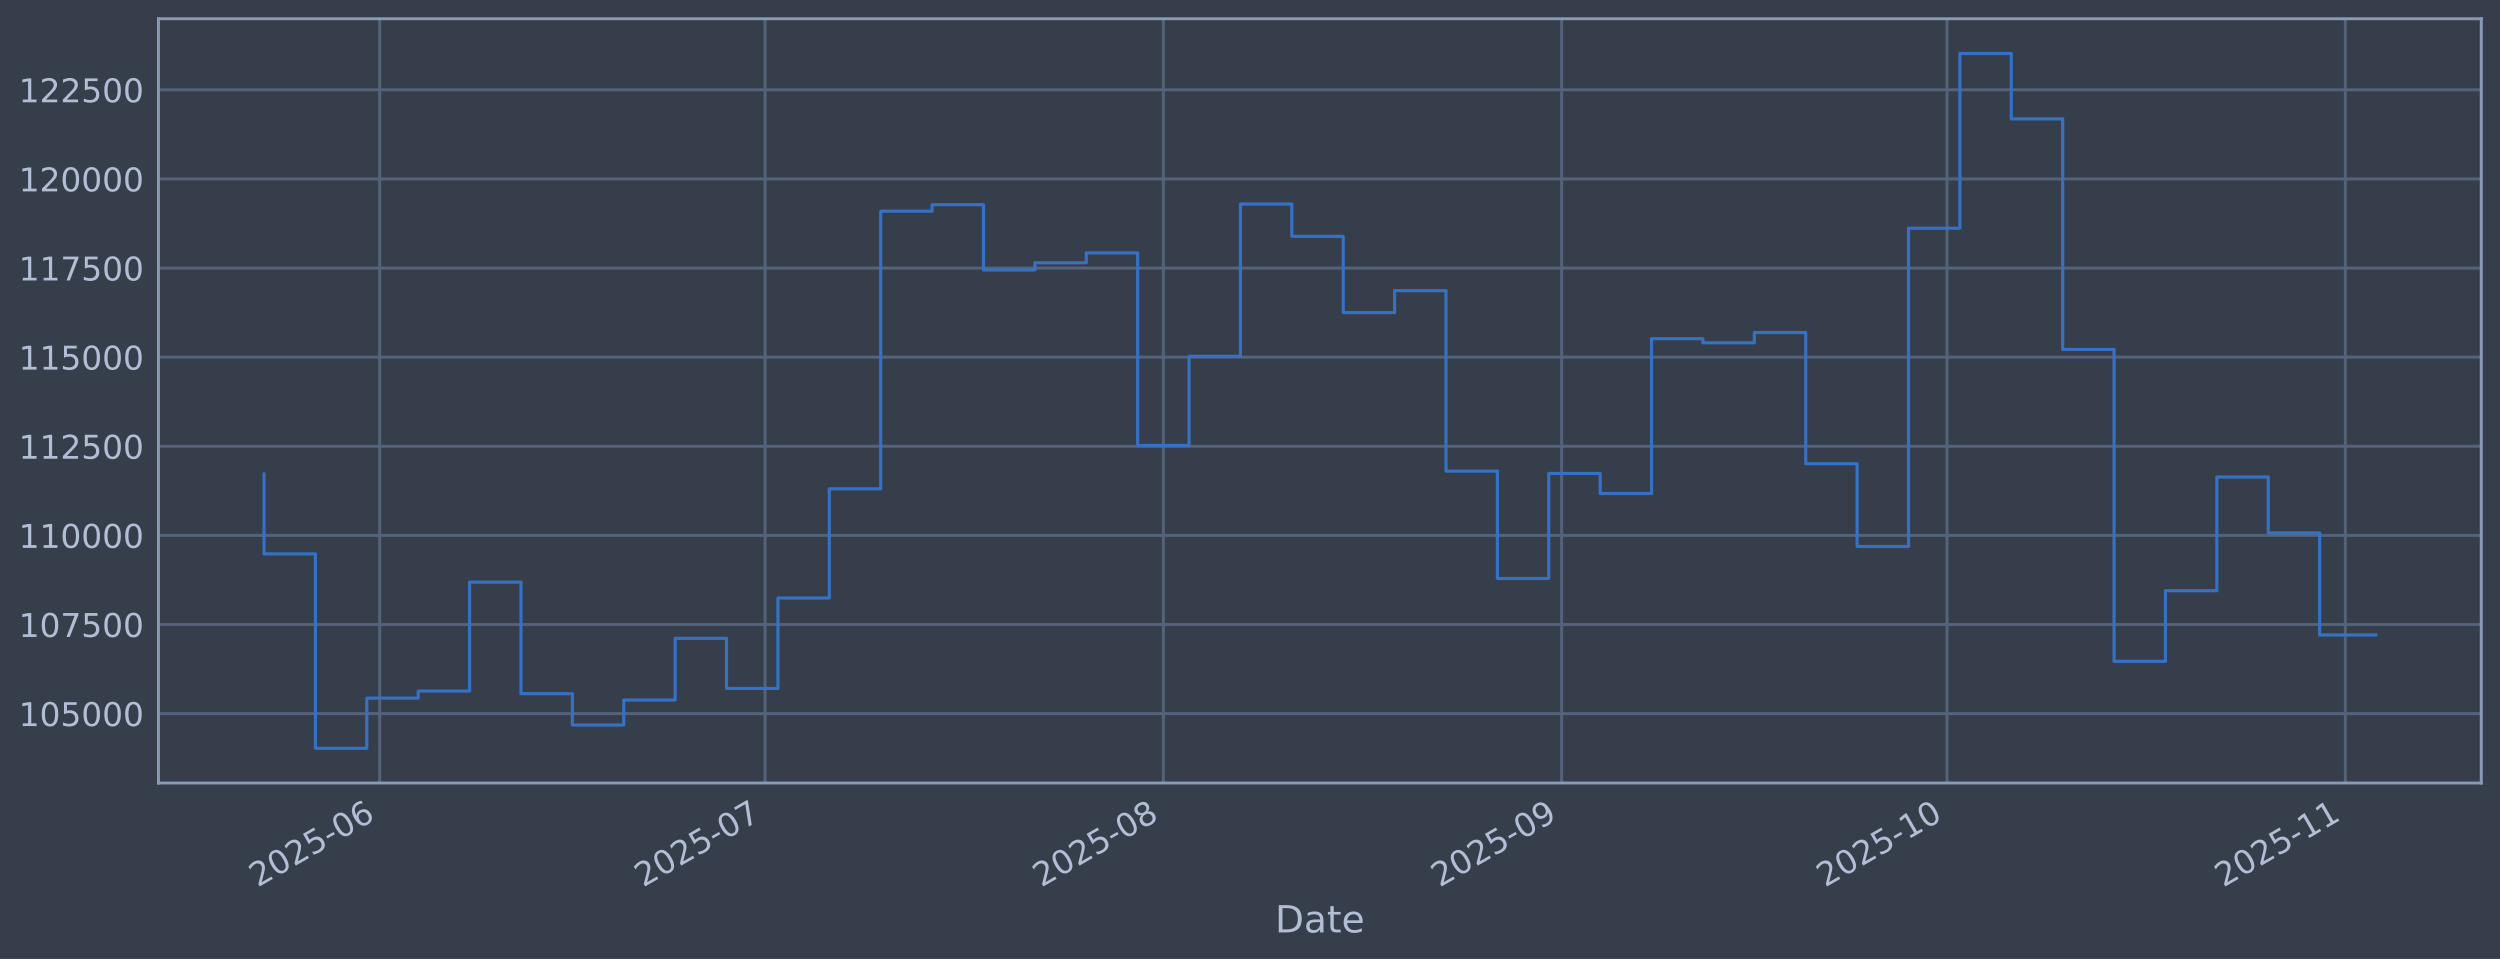
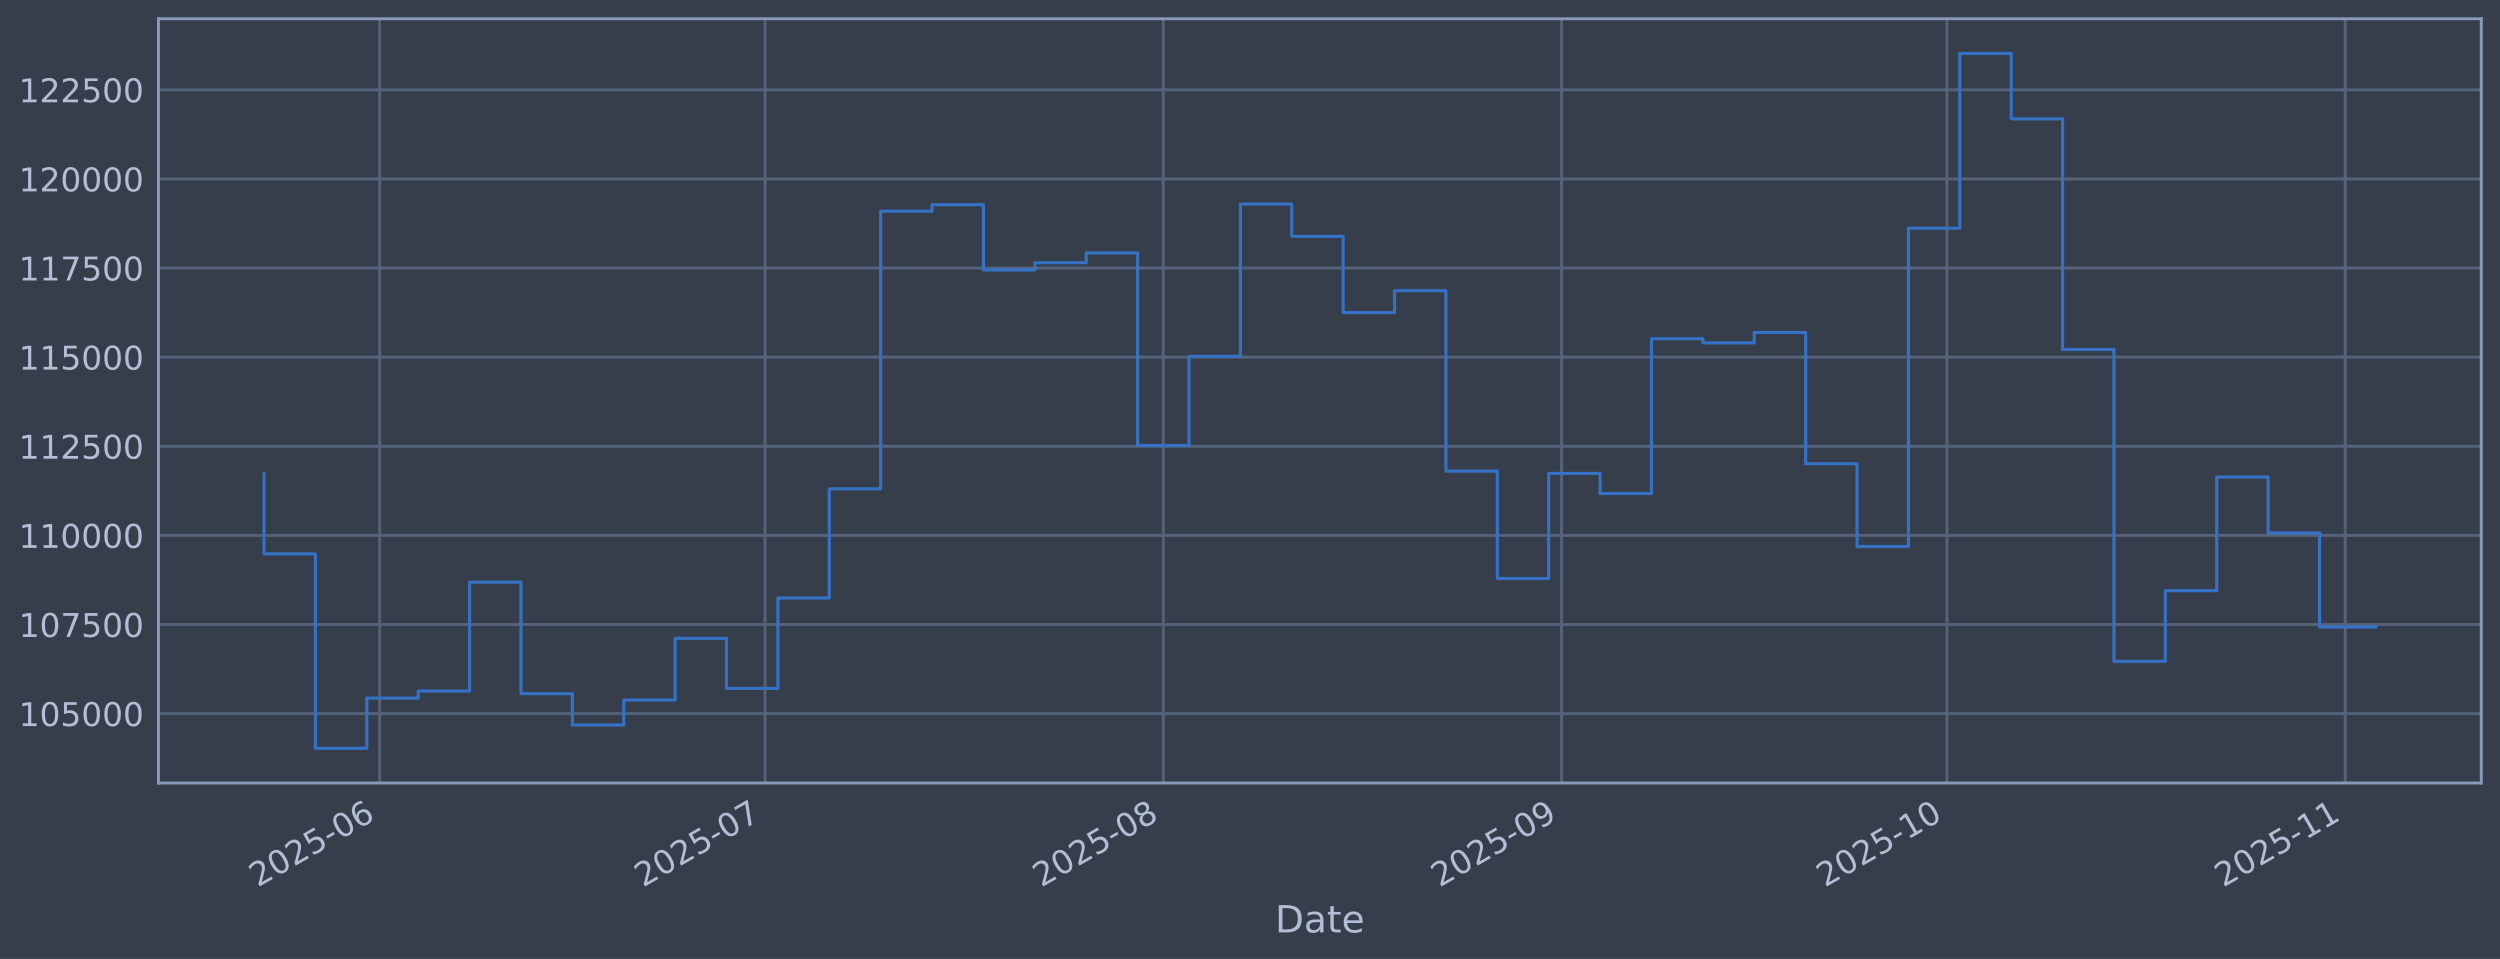
<svg xmlns="http://www.w3.org/2000/svg" xmlns:xlink="http://www.w3.org/1999/xlink" width="960.9pt" height="368.58pt" viewBox="0 0 960.9 368.58" version="1.1">
  <defs>
    <style type="text/css">*{stroke-linejoin: round; stroke-linecap: butt}</style>
  </defs>
  <g id="figure_1">
    <g id="patch_1">
      <path d="M 0 368.58  L 960.9 368.58  L 960.9 0  L 0 0  z " style="fill: #373e4b" />
    </g>
    <g id="axes_1">
      <g id="patch_2">
        <path d="M 60.901 300.96  L 953.701 300.96  L 953.701 7.2  L 60.901 7.2  z " style="fill: #373e4b" />
      </g>
      <g id="matplotlib.axis_1">
        <g id="xtick_1">
          <g id="line2d_1">
-             <path d="M 145.925 300.96  L 145.925 7.2  " clip-path="url(#pcead4ad21c)" style="fill: none; stroke: #546379; stroke-width: 1.12; stroke-linecap: square" />
+             <path d="M 145.922 300.96  L 145.922 7.2  " clip-path="url(#p0fd1cca672)" style="fill: none; stroke: #546379; stroke-width: 1.12; stroke-linecap: square" />
          </g>
          <g id="line2d_2" />
          <g id="text_1">
-             <g style="fill: #b1bed6" transform="translate(99.02156 341.1745) rotate(-30) scale(0.126 -0.126)">
+             <g style="fill: #b1bed6" transform="translate(99.01897 341.1745) rotate(-30) scale(0.126 -0.126)">
              <defs>
                <path id="DejaVuSans-32" d="M 1228 531  L 3431 531  L 3431 0  L 469 0  L 469 531  Q 828 903 1448 1529  Q 2069 2156 2228 2338  Q 2531 2678 2651 2914  Q 2772 3150 2772 3378  Q 2772 3750 2511 3984  Q 2250 4219 1831 4219  Q 1534 4219 1204 4116  Q 875 4013 500 3803  L 500 4441  Q 881 4594 1212 4672  Q 1544 4750 1819 4750  Q 2544 4750 2975 4387  Q 3406 4025 3406 3419  Q 3406 3131 3298 2873  Q 3191 2616 2906 2266  Q 2828 2175 2409 1742  Q 1991 1309 1228 531  z " transform="scale(0.015625)" />
                <path id="DejaVuSans-30" d="M 2034 4250  Q 1547 4250 1301 3770  Q 1056 3291 1056 2328  Q 1056 1369 1301 889  Q 1547 409 2034 409  Q 2525 409 2770 889  Q 3016 1369 3016 2328  Q 3016 3291 2770 3770  Q 2525 4250 2034 4250  z M 2034 4750  Q 2819 4750 3233 4129  Q 3647 3509 3647 2328  Q 3647 1150 3233 529  Q 2819 -91 2034 -91  Q 1250 -91 836 529  Q 422 1150 422 2328  Q 422 3509 836 4129  Q 1250 4750 2034 4750  z " transform="scale(0.015625)" />
                <path id="DejaVuSans-35" d="M 691 4666  L 3169 4666  L 3169 4134  L 1269 4134  L 1269 2991  Q 1406 3038 1543 3061  Q 1681 3084 1819 3084  Q 2600 3084 3056 2656  Q 3513 2228 3513 1497  Q 3513 744 3044 326  Q 2575 -91 1722 -91  Q 1428 -91 1123 -41  Q 819 9 494 109  L 494 744  Q 775 591 1075 516  Q 1375 441 1709 441  Q 2250 441 2565 725  Q 2881 1009 2881 1497  Q 2881 1984 2565 2268  Q 2250 2553 1709 2553  Q 1456 2553 1204 2497  Q 953 2441 691 2322  L 691 4666  z " transform="scale(0.015625)" />
                <path id="DejaVuSans-2d" d="M 313 2009  L 1997 2009  L 1997 1497  L 313 1497  L 313 2009  z " transform="scale(0.015625)" />
                <path id="DejaVuSans-36" d="M 2113 2584  Q 1688 2584 1439 2293  Q 1191 2003 1191 1497  Q 1191 994 1439 701  Q 1688 409 2113 409  Q 2538 409 2786 701  Q 3034 994 3034 1497  Q 3034 2003 2786 2293  Q 2538 2584 2113 2584  z M 3366 4563  L 3366 3988  Q 3128 4100 2886 4159  Q 2644 4219 2406 4219  Q 1781 4219 1451 3797  Q 1122 3375 1075 2522  Q 1259 2794 1537 2939  Q 1816 3084 2150 3084  Q 2853 3084 3261 2657  Q 3669 2231 3669 1497  Q 3669 778 3244 343  Q 2819 -91 2113 -91  Q 1303 -91 875 529  Q 447 1150 447 2328  Q 447 3434 972 4092  Q 1497 4750 2381 4750  Q 2619 4750 2861 4703  Q 3103 4656 3366 4563  z " transform="scale(0.015625)" />
              </defs>
              <use xlink:href="#DejaVuSans-32" />
              <use xlink:href="#DejaVuSans-30" transform="translate(63.62305 0)" />
              <use xlink:href="#DejaVuSans-32" transform="translate(127.2461 0)" />
              <use xlink:href="#DejaVuSans-35" transform="translate(190.8691 0)" />
              <use xlink:href="#DejaVuSans-2d" transform="translate(254.4922 0)" />
              <use xlink:href="#DejaVuSans-30" transform="translate(290.5762 0)" />
              <use xlink:href="#DejaVuSans-36" transform="translate(354.1992 0)" />
            </g>
          </g>
        </g>
        <g id="xtick_2">
          <g id="line2d_3">
-             <path d="M 294.067 300.96  L 294.067 7.2  " clip-path="url(#pcead4ad21c)" style="fill: none; stroke: #546379; stroke-width: 1.12; stroke-linecap: square" />
+             <path d="M 294.055 300.96  L 294.055 7.2  " clip-path="url(#p0fd1cca672)" style="fill: none; stroke: #546379; stroke-width: 1.12; stroke-linecap: square" />
          </g>
          <g id="line2d_4" />
          <g id="text_2">
-             <g style="fill: #b1bed6" transform="translate(247.1633 341.1745) rotate(-30) scale(0.126 -0.126)">
+             <g style="fill: #b1bed6" transform="translate(247.152 341.1745) rotate(-30) scale(0.126 -0.126)">
              <defs>
                <path id="DejaVuSans-37" d="M 525 4666  L 3525 4666  L 3525 4397  L 1831 0  L 1172 0  L 2766 4134  L 525 4134  L 525 4666  z " transform="scale(0.015625)" />
              </defs>
              <use xlink:href="#DejaVuSans-32" />
              <use xlink:href="#DejaVuSans-30" transform="translate(63.62305 0)" />
              <use xlink:href="#DejaVuSans-32" transform="translate(127.2461 0)" />
              <use xlink:href="#DejaVuSans-35" transform="translate(190.8691 0)" />
              <use xlink:href="#DejaVuSans-2d" transform="translate(254.4922 0)" />
              <use xlink:href="#DejaVuSans-30" transform="translate(290.5762 0)" />
              <use xlink:href="#DejaVuSans-37" transform="translate(354.1992 0)" />
            </g>
          </g>
        </g>
        <g id="xtick_3">
          <g id="line2d_5">
-             <path d="M 447.146 300.96  L 447.146 7.2  " clip-path="url(#pcead4ad21c)" style="fill: none; stroke: #546379; stroke-width: 1.12; stroke-linecap: square" />
+             <path d="M 447.126 300.96  L 447.126 7.2  " clip-path="url(#p0fd1cca672)" style="fill: none; stroke: #546379; stroke-width: 1.12; stroke-linecap: square" />
          </g>
          <g id="line2d_6" />
          <g id="text_3">
-             <g style="fill: #b1bed6" transform="translate(400.2431 341.1745) rotate(-30) scale(0.126 -0.126)">
+             <g style="fill: #b1bed6" transform="translate(400.2229 341.1745) rotate(-30) scale(0.126 -0.126)">
              <defs>
                <path id="DejaVuSans-38" d="M 2034 2216  Q 1584 2216 1326 1975  Q 1069 1734 1069 1313  Q 1069 891 1326 650  Q 1584 409 2034 409  Q 2484 409 2743 651  Q 3003 894 3003 1313  Q 3003 1734 2745 1975  Q 2488 2216 2034 2216  z M 1403 2484  Q 997 2584 770 2862  Q 544 3141 544 3541  Q 544 4100 942 4425  Q 1341 4750 2034 4750  Q 2731 4750 3128 4425  Q 3525 4100 3525 3541  Q 3525 3141 3298 2862  Q 3072 2584 2669 2484  Q 3125 2378 3379 2068  Q 3634 1759 3634 1313  Q 3634 634 3220 271  Q 2806 -91 2034 -91  Q 1263 -91 848 271  Q 434 634 434 1313  Q 434 1759 690 2068  Q 947 2378 1403 2484  z M 1172 3481  Q 1172 3119 1398 2916  Q 1625 2713 2034 2713  Q 2441 2713 2670 2916  Q 2900 3119 2900 3481  Q 2900 3844 2670 4047  Q 2441 4250 2034 4250  Q 1625 4250 1398 4047  Q 1172 3844 1172 3481  z " transform="scale(0.015625)" />
              </defs>
              <use xlink:href="#DejaVuSans-32" />
              <use xlink:href="#DejaVuSans-30" transform="translate(63.62305 0)" />
              <use xlink:href="#DejaVuSans-32" transform="translate(127.2461 0)" />
              <use xlink:href="#DejaVuSans-35" transform="translate(190.8691 0)" />
              <use xlink:href="#DejaVuSans-2d" transform="translate(254.4922 0)" />
              <use xlink:href="#DejaVuSans-30" transform="translate(290.5762 0)" />
              <use xlink:href="#DejaVuSans-38" transform="translate(354.1992 0)" />
            </g>
          </g>
        </g>
        <g id="xtick_4">
          <g id="line2d_7">
-             <path d="M 600.226 300.96  L 600.226 7.2  " clip-path="url(#pcead4ad21c)" style="fill: none; stroke: #546379; stroke-width: 1.12; stroke-linecap: square" />
+             <path d="M 600.197 300.96  L 600.197 7.2  " clip-path="url(#p0fd1cca672)" style="fill: none; stroke: #546379; stroke-width: 1.12; stroke-linecap: square" />
          </g>
          <g id="line2d_8" />
          <g id="text_4">
-             <g style="fill: #b1bed6" transform="translate(553.3228 341.1745) rotate(-30) scale(0.126 -0.126)">
+             <g style="fill: #b1bed6" transform="translate(553.2937 341.1745) rotate(-30) scale(0.126 -0.126)">
              <defs>
                <path id="DejaVuSans-39" d="M 703 97  L 703 672  Q 941 559 1184 500  Q 1428 441 1663 441  Q 2288 441 2617 861  Q 2947 1281 2994 2138  Q 2813 1869 2534 1725  Q 2256 1581 1919 1581  Q 1219 1581 811 2004  Q 403 2428 403 3163  Q 403 3881 828 4315  Q 1253 4750 1959 4750  Q 2769 4750 3195 4129  Q 3622 3509 3622 2328  Q 3622 1225 3098 567  Q 2575 -91 1691 -91  Q 1453 -91 1209 -44  Q 966 3 703 97  z M 1959 2075  Q 2384 2075 2632 2365  Q 2881 2656 2881 3163  Q 2881 3666 2632 3958  Q 2384 4250 1959 4250  Q 1534 4250 1286 3958  Q 1038 3666 1038 3163  Q 1038 2656 1286 2365  Q 1534 2075 1959 2075  z " transform="scale(0.015625)" />
              </defs>
              <use xlink:href="#DejaVuSans-32" />
              <use xlink:href="#DejaVuSans-30" transform="translate(63.62305 0)" />
              <use xlink:href="#DejaVuSans-32" transform="translate(127.2461 0)" />
              <use xlink:href="#DejaVuSans-35" transform="translate(190.8691 0)" />
              <use xlink:href="#DejaVuSans-2d" transform="translate(254.4922 0)" />
              <use xlink:href="#DejaVuSans-30" transform="translate(290.5762 0)" />
              <use xlink:href="#DejaVuSans-39" transform="translate(354.1992 0)" />
            </g>
          </g>
        </g>
        <g id="xtick_5">
          <g id="line2d_9">
-             <path d="M 748.368 300.96  L 748.368 7.2  " clip-path="url(#pcead4ad21c)" style="fill: none; stroke: #546379; stroke-width: 1.12; stroke-linecap: square" />
+             <path d="M 748.33 300.96  L 748.33 7.2  " clip-path="url(#p0fd1cca672)" style="fill: none; stroke: #546379; stroke-width: 1.12; stroke-linecap: square" />
          </g>
          <g id="line2d_10" />
          <g id="text_5">
-             <g style="fill: #b1bed6" transform="translate(701.4646 341.1745) rotate(-30) scale(0.126 -0.126)">
+             <g style="fill: #b1bed6" transform="translate(701.4268 341.1745) rotate(-30) scale(0.126 -0.126)">
              <defs>
                <path id="DejaVuSans-31" d="M 794 531  L 1825 531  L 1825 4091  L 703 3866  L 703 4441  L 1819 4666  L 2450 4666  L 2450 531  L 3481 531  L 3481 0  L 794 0  L 794 531  z " transform="scale(0.015625)" />
              </defs>
              <use xlink:href="#DejaVuSans-32" />
              <use xlink:href="#DejaVuSans-30" transform="translate(63.62305 0)" />
              <use xlink:href="#DejaVuSans-32" transform="translate(127.2461 0)" />
              <use xlink:href="#DejaVuSans-35" transform="translate(190.8691 0)" />
              <use xlink:href="#DejaVuSans-2d" transform="translate(254.4922 0)" />
              <use xlink:href="#DejaVuSans-31" transform="translate(290.5762 0)" />
              <use xlink:href="#DejaVuSans-30" transform="translate(354.1992 0)" />
            </g>
          </g>
        </g>
        <g id="xtick_6">
          <g id="line2d_11">
-             <path d="M 901.448 300.96  L 901.448 7.2  " clip-path="url(#pcead4ad21c)" style="fill: none; stroke: #546379; stroke-width: 1.12; stroke-linecap: square" />
+             <path d="M 901.401 300.96  L 901.401 7.2  " clip-path="url(#p0fd1cca672)" style="fill: none; stroke: #546379; stroke-width: 1.12; stroke-linecap: square" />
          </g>
          <g id="line2d_12" />
          <g id="text_6">
-             <g style="fill: #b1bed6" transform="translate(854.5443 341.1745) rotate(-30) scale(0.126 -0.126)">
+             <g style="fill: #b1bed6" transform="translate(854.4976 341.1745) rotate(-30) scale(0.126 -0.126)">
              <use xlink:href="#DejaVuSans-32" />
              <use xlink:href="#DejaVuSans-30" transform="translate(63.62305 0)" />
              <use xlink:href="#DejaVuSans-32" transform="translate(127.2461 0)" />
              <use xlink:href="#DejaVuSans-35" transform="translate(190.8691 0)" />
              <use xlink:href="#DejaVuSans-2d" transform="translate(254.4922 0)" />
              <use xlink:href="#DejaVuSans-31" transform="translate(290.5762 0)" />
              <use xlink:href="#DejaVuSans-31" transform="translate(354.1992 0)" />
            </g>
          </g>
        </g>
        <g id="text_7">
          <g style="fill: #b1bed6" transform="translate(490.0914 358.3856) scale(0.144 -0.144)">
            <defs>
              <path id="DejaVuSans-44" d="M 1259 4147  L 1259 519  L 2022 519  Q 2988 519 3436 956  Q 3884 1394 3884 2338  Q 3884 3275 3436 3711  Q 2988 4147 2022 4147  L 1259 4147  z M 628 4666  L 1925 4666  Q 3281 4666 3915 4102  Q 4550 3538 4550 2338  Q 4550 1131 3912 565  Q 3275 0 1925 0  L 628 0  L 628 4666  z " transform="scale(0.015625)" />
              <path id="DejaVuSans-61" d="M 2194 1759  Q 1497 1759 1228 1600  Q 959 1441 959 1056  Q 959 750 1161 570  Q 1363 391 1709 391  Q 2188 391 2477 730  Q 2766 1069 2766 1631  L 2766 1759  L 2194 1759  z M 3341 1997  L 3341 0  L 2766 0  L 2766 531  Q 2569 213 2275 61  Q 1981 -91 1556 -91  Q 1019 -91 701 211  Q 384 513 384 1019  Q 384 1609 779 1909  Q 1175 2209 1959 2209  L 2766 2209  L 2766 2266  Q 2766 2663 2505 2880  Q 2244 3097 1772 3097  Q 1472 3097 1187 3025  Q 903 2953 641 2809  L 641 3341  Q 956 3463 1253 3523  Q 1550 3584 1831 3584  Q 2591 3584 2966 3190  Q 3341 2797 3341 1997  z " transform="scale(0.015625)" />
              <path id="DejaVuSans-74" d="M 1172 4494  L 1172 3500  L 2356 3500  L 2356 3053  L 1172 3053  L 1172 1153  Q 1172 725 1289 603  Q 1406 481 1766 481  L 2356 481  L 2356 0  L 1766 0  Q 1100 0 847 248  Q 594 497 594 1153  L 594 3053  L 172 3053  L 172 3500  L 594 3500  L 594 4494  L 1172 4494  z " transform="scale(0.015625)" />
              <path id="DejaVuSans-65" d="M 3597 1894  L 3597 1613  L 953 1613  Q 991 1019 1311 708  Q 1631 397 2203 397  Q 2534 397 2845 478  Q 3156 559 3463 722  L 3463 178  Q 3153 47 2828 -22  Q 2503 -91 2169 -91  Q 1331 -91 842 396  Q 353 884 353 1716  Q 353 2575 817 3079  Q 1281 3584 2069 3584  Q 2775 3584 3186 3129  Q 3597 2675 3597 1894  z M 3022 2063  Q 3016 2534 2758 2815  Q 2500 3097 2075 3097  Q 1594 3097 1305 2825  Q 1016 2553 972 2059  L 3022 2063  z " transform="scale(0.015625)" />
            </defs>
            <use xlink:href="#DejaVuSans-44" />
            <use xlink:href="#DejaVuSans-61" transform="translate(77.00195 0)" />
            <use xlink:href="#DejaVuSans-74" transform="translate(138.2812 0)" />
            <use xlink:href="#DejaVuSans-65" transform="translate(177.4902 0)" />
          </g>
        </g>
      </g>
      <g id="matplotlib.axis_2">
        <g id="ytick_1">
          <g id="line2d_13">
-             <path d="M 60.901 274.286  L 953.701 274.286  " clip-path="url(#pcead4ad21c)" style="fill: none; stroke: #546379; stroke-width: 1.12; stroke-linecap: square" />
+             <path d="M 60.901 274.286  L 953.701 274.286  " clip-path="url(#p0fd1cca672)" style="fill: none; stroke: #546379; stroke-width: 1.12; stroke-linecap: square" />
          </g>
          <g id="line2d_14" />
          <g id="text_8">
            <g style="fill: #b1bed6" transform="translate(7.2 279.0725) scale(0.126 -0.126)">
              <use xlink:href="#DejaVuSans-31" />
              <use xlink:href="#DejaVuSans-30" transform="translate(63.62305 0)" />
              <use xlink:href="#DejaVuSans-35" transform="translate(127.2461 0)" />
              <use xlink:href="#DejaVuSans-30" transform="translate(190.8691 0)" />
              <use xlink:href="#DejaVuSans-30" transform="translate(254.4922 0)" />
              <use xlink:href="#DejaVuSans-30" transform="translate(318.1152 0)" />
            </g>
          </g>
        </g>
        <g id="ytick_2">
          <g id="line2d_15">
-             <path d="M 60.901 240.033  L 953.701 240.033  " clip-path="url(#pcead4ad21c)" style="fill: none; stroke: #546379; stroke-width: 1.12; stroke-linecap: square" />
+             <path d="M 60.901 240.033  L 953.701 240.033  " clip-path="url(#p0fd1cca672)" style="fill: none; stroke: #546379; stroke-width: 1.12; stroke-linecap: square" />
          </g>
          <g id="line2d_16" />
          <g id="text_9">
            <g style="fill: #b1bed6" transform="translate(7.2 244.8204) scale(0.126 -0.126)">
              <use xlink:href="#DejaVuSans-31" />
              <use xlink:href="#DejaVuSans-30" transform="translate(63.62305 0)" />
              <use xlink:href="#DejaVuSans-37" transform="translate(127.2461 0)" />
              <use xlink:href="#DejaVuSans-35" transform="translate(190.8691 0)" />
              <use xlink:href="#DejaVuSans-30" transform="translate(254.4922 0)" />
              <use xlink:href="#DejaVuSans-30" transform="translate(318.1152 0)" />
            </g>
          </g>
        </g>
        <g id="ytick_3">
          <g id="line2d_17">
-             <path d="M 60.901 205.781  L 953.701 205.781  " clip-path="url(#pcead4ad21c)" style="fill: none; stroke: #546379; stroke-width: 1.12; stroke-linecap: square" />
+             <path d="M 60.901 205.781  L 953.701 205.781  " clip-path="url(#p0fd1cca672)" style="fill: none; stroke: #546379; stroke-width: 1.12; stroke-linecap: square" />
          </g>
          <g id="line2d_18" />
          <g id="text_10">
            <g style="fill: #b1bed6" transform="translate(7.2 210.5682) scale(0.126 -0.126)">
              <use xlink:href="#DejaVuSans-31" />
              <use xlink:href="#DejaVuSans-31" transform="translate(63.62305 0)" />
              <use xlink:href="#DejaVuSans-30" transform="translate(127.2461 0)" />
              <use xlink:href="#DejaVuSans-30" transform="translate(190.8691 0)" />
              <use xlink:href="#DejaVuSans-30" transform="translate(254.4922 0)" />
              <use xlink:href="#DejaVuSans-30" transform="translate(318.1152 0)" />
            </g>
          </g>
        </g>
        <g id="ytick_4">
          <g id="line2d_19">
-             <path d="M 60.901 171.529  L 953.701 171.529  " clip-path="url(#pcead4ad21c)" style="fill: none; stroke: #546379; stroke-width: 1.12; stroke-linecap: square" />
+             <path d="M 60.901 171.529  L 953.701 171.529  " clip-path="url(#p0fd1cca672)" style="fill: none; stroke: #546379; stroke-width: 1.12; stroke-linecap: square" />
          </g>
          <g id="line2d_20" />
          <g id="text_11">
            <g style="fill: #b1bed6" transform="translate(7.2 176.316) scale(0.126 -0.126)">
              <use xlink:href="#DejaVuSans-31" />
              <use xlink:href="#DejaVuSans-31" transform="translate(63.62305 0)" />
              <use xlink:href="#DejaVuSans-32" transform="translate(127.2461 0)" />
              <use xlink:href="#DejaVuSans-35" transform="translate(190.8691 0)" />
              <use xlink:href="#DejaVuSans-30" transform="translate(254.4922 0)" />
              <use xlink:href="#DejaVuSans-30" transform="translate(318.1152 0)" />
            </g>
          </g>
        </g>
        <g id="ytick_5">
          <g id="line2d_21">
-             <path d="M 60.901 137.277  L 953.701 137.277  " clip-path="url(#pcead4ad21c)" style="fill: none; stroke: #546379; stroke-width: 1.12; stroke-linecap: square" />
+             <path d="M 60.901 137.277  L 953.701 137.277  " clip-path="url(#p0fd1cca672)" style="fill: none; stroke: #546379; stroke-width: 1.12; stroke-linecap: square" />
          </g>
          <g id="line2d_22" />
          <g id="text_12">
            <g style="fill: #b1bed6" transform="translate(7.2 142.0639) scale(0.126 -0.126)">
              <use xlink:href="#DejaVuSans-31" />
              <use xlink:href="#DejaVuSans-31" transform="translate(63.62305 0)" />
              <use xlink:href="#DejaVuSans-35" transform="translate(127.2461 0)" />
              <use xlink:href="#DejaVuSans-30" transform="translate(190.8691 0)" />
              <use xlink:href="#DejaVuSans-30" transform="translate(254.4922 0)" />
              <use xlink:href="#DejaVuSans-30" transform="translate(318.1152 0)" />
            </g>
          </g>
        </g>
        <g id="ytick_6">
          <g id="line2d_23">
-             <path d="M 60.901 103.025  L 953.701 103.025  " clip-path="url(#pcead4ad21c)" style="fill: none; stroke: #546379; stroke-width: 1.12; stroke-linecap: square" />
+             <path d="M 60.901 103.025  L 953.701 103.025  " clip-path="url(#p0fd1cca672)" style="fill: none; stroke: #546379; stroke-width: 1.12; stroke-linecap: square" />
          </g>
          <g id="line2d_24" />
          <g id="text_13">
            <g style="fill: #b1bed6" transform="translate(7.2 107.8117) scale(0.126 -0.126)">
              <use xlink:href="#DejaVuSans-31" />
              <use xlink:href="#DejaVuSans-31" transform="translate(63.62305 0)" />
              <use xlink:href="#DejaVuSans-37" transform="translate(127.2461 0)" />
              <use xlink:href="#DejaVuSans-35" transform="translate(190.8691 0)" />
              <use xlink:href="#DejaVuSans-30" transform="translate(254.4922 0)" />
              <use xlink:href="#DejaVuSans-30" transform="translate(318.1152 0)" />
            </g>
          </g>
        </g>
        <g id="ytick_7">
          <g id="line2d_25">
-             <path d="M 60.901 68.773  L 953.701 68.773  " clip-path="url(#pcead4ad21c)" style="fill: none; stroke: #546379; stroke-width: 1.12; stroke-linecap: square" />
+             <path d="M 60.901 68.773  L 953.701 68.773  " clip-path="url(#p0fd1cca672)" style="fill: none; stroke: #546379; stroke-width: 1.12; stroke-linecap: square" />
          </g>
          <g id="line2d_26" />
          <g id="text_14">
            <g style="fill: #b1bed6" transform="translate(7.2 73.55953) scale(0.126 -0.126)">
              <use xlink:href="#DejaVuSans-31" />
              <use xlink:href="#DejaVuSans-32" transform="translate(63.62305 0)" />
              <use xlink:href="#DejaVuSans-30" transform="translate(127.2461 0)" />
              <use xlink:href="#DejaVuSans-30" transform="translate(190.8691 0)" />
              <use xlink:href="#DejaVuSans-30" transform="translate(254.4922 0)" />
              <use xlink:href="#DejaVuSans-30" transform="translate(318.1152 0)" />
            </g>
          </g>
        </g>
        <g id="ytick_8">
          <g id="line2d_27">
-             <path d="M 60.901 34.52  L 953.701 34.52  " clip-path="url(#pcead4ad21c)" style="fill: none; stroke: #546379; stroke-width: 1.12; stroke-linecap: square" />
+             <path d="M 60.901 34.52  L 953.701 34.52  " clip-path="url(#p0fd1cca672)" style="fill: none; stroke: #546379; stroke-width: 1.12; stroke-linecap: square" />
          </g>
          <g id="line2d_28" />
          <g id="text_15">
            <g style="fill: #b1bed6" transform="translate(7.2 39.30736) scale(0.126 -0.126)">
              <use xlink:href="#DejaVuSans-31" />
              <use xlink:href="#DejaVuSans-32" transform="translate(63.62305 0)" />
              <use xlink:href="#DejaVuSans-32" transform="translate(127.2461 0)" />
              <use xlink:href="#DejaVuSans-35" transform="translate(190.8691 0)" />
              <use xlink:href="#DejaVuSans-30" transform="translate(254.4922 0)" />
              <use xlink:href="#DejaVuSans-30" transform="translate(318.1152 0)" />
            </g>
          </g>
        </g>
      </g>
      <g id="line2d_29">
-         <path d="M 101.482 182.186  L 101.482 212.888  L 121.235 212.888  L 121.235 287.607  L 140.987 287.607  L 140.987 268.333  L 160.739 268.333  L 160.739 265.613  L 180.491 265.613  L 180.491 223.75  L 200.243 223.75  L 200.243 266.631  L 219.996 266.631  L 219.996 278.665  L 239.748 278.665  L 239.748 269.075  L 259.5 269.075  L 259.5 245.372  L 279.252 245.372  L 279.252 264.615  L 299.005 264.615  L 299.005 229.852  L 318.757 229.852  L 318.757 187.898  L 338.509 187.898  L 338.509 81.166  L 358.261 81.166  L 358.261 78.68  L 378.014 78.68  L 378.014 103.754  L 397.766 103.754  L 397.766 100.992  L 417.518 100.992  L 417.518 97.194  L 437.27 97.194  L 437.27 171.232  L 457.022 171.232  L 457.022 136.942  L 476.775 136.942  L 476.775 78.426  L 496.527 78.426  L 496.527 90.86  L 516.279 90.86  L 516.279 120.135  L 536.031 120.135  L 536.031 111.698  L 555.784 111.698  L 555.784 181.072  L 575.536 181.072  L 575.536 222.348  L 595.288 222.348  L 595.288 181.975  L 615.04 181.975  L 615.04 189.676  L 634.793 189.676  L 634.793 130.184  L 654.545 130.184  L 654.545 131.764  L 674.297 131.764  L 674.297 127.804  L 694.049 127.804  L 694.049 178.239  L 713.801 178.239  L 713.801 210.044  L 733.554 210.044  L 733.554 87.711  L 753.306 87.711  L 753.306 20.553  L 773.058 20.553  L 773.058 45.695  L 792.81 45.695  L 792.81 134.311  L 812.563 134.311  L 812.563 254.199  L 832.315 254.199  L 832.315 227.044  L 852.067 227.044  L 852.067 183.344  L 871.819 183.344  L 871.819 204.842  L 891.572 204.842  L 891.572 244.061  L 913.119 244.061  " clip-path="url(#pcead4ad21c)" style="fill: none; stroke: #3572c6; stroke-width: 1.2; stroke-linecap: square" />
+         <path d="M 101.482 182.186  L 101.482 212.888  L 121.233 212.888  L 121.233 287.607  L 140.984 287.607  L 140.984 268.333  L 160.736 268.333  L 160.736 265.613  L 180.487 265.613  L 180.487 223.75  L 200.238 223.75  L 200.238 266.631  L 219.989 266.631  L 219.989 278.665  L 239.74 278.665  L 239.74 269.075  L 259.491 269.075  L 259.491 245.372  L 279.242 245.372  L 279.242 264.615  L 298.993 264.615  L 298.993 229.852  L 318.744 229.852  L 318.744 187.898  L 338.495 187.898  L 338.495 81.166  L 358.246 81.166  L 358.246 78.68  L 377.997 78.68  L 377.997 103.754  L 397.748 103.754  L 397.748 100.992  L 417.5 100.992  L 417.5 97.194  L 437.251 97.194  L 437.251 171.232  L 457.002 171.232  L 457.002 136.942  L 476.753 136.942  L 476.753 78.426  L 496.504 78.426  L 496.504 90.86  L 516.255 90.86  L 516.255 120.135  L 536.006 120.135  L 536.006 111.698  L 555.757 111.698  L 555.757 181.072  L 575.508 181.072  L 575.508 222.348  L 595.259 222.348  L 595.259 181.975  L 615.01 181.975  L 615.01 189.676  L 634.761 189.676  L 634.761 130.184  L 654.512 130.184  L 654.512 131.764  L 674.264 131.764  L 674.264 127.804  L 694.015 127.804  L 694.015 178.239  L 713.766 178.239  L 713.766 210.044  L 733.517 210.044  L 733.517 87.711  L 753.268 87.711  L 753.268 20.553  L 773.019 20.553  L 773.019 45.695  L 792.77 45.695  L 792.77 134.311  L 812.521 134.311  L 812.521 254.199  L 832.272 254.199  L 832.272 227.044  L 852.023 227.044  L 852.023 183.344  L 871.774 183.344  L 871.774 204.842  L 891.525 204.842  L 891.525 241.015  L 913.119 241.015  " clip-path="url(#p0fd1cca672)" style="fill: none; stroke: #3572c6; stroke-width: 1.2; stroke-linecap: square" />
      </g>
      <g id="patch_3">
        <path d="M 60.901 300.96  L 60.901 7.2  " style="fill: none; stroke: #899ab8; stroke-width: 1.12; stroke-linejoin: miter; stroke-linecap: square" />
      </g>
      <g id="patch_4">
        <path d="M 953.701 300.96  L 953.701 7.2  " style="fill: none; stroke: #899ab8; stroke-width: 1.12; stroke-linejoin: miter; stroke-linecap: square" />
      </g>
      <g id="patch_5">
        <path d="M 60.901 300.96  L 953.701 300.96  " style="fill: none; stroke: #899ab8; stroke-width: 1.12; stroke-linejoin: miter; stroke-linecap: square" />
      </g>
      <g id="patch_6">
        <path d="M 60.901 7.2  L 953.701 7.2  " style="fill: none; stroke: #899ab8; stroke-width: 1.12; stroke-linejoin: miter; stroke-linecap: square" />
      </g>
    </g>
  </g>
  <defs>
-     <clipPath id="pcead4ad21c">
+     <clipPath id="p0fd1cca672">
      <rect x="60.901" y="7.2" width="892.8" height="293.76" />
    </clipPath>
  </defs>
</svg>
